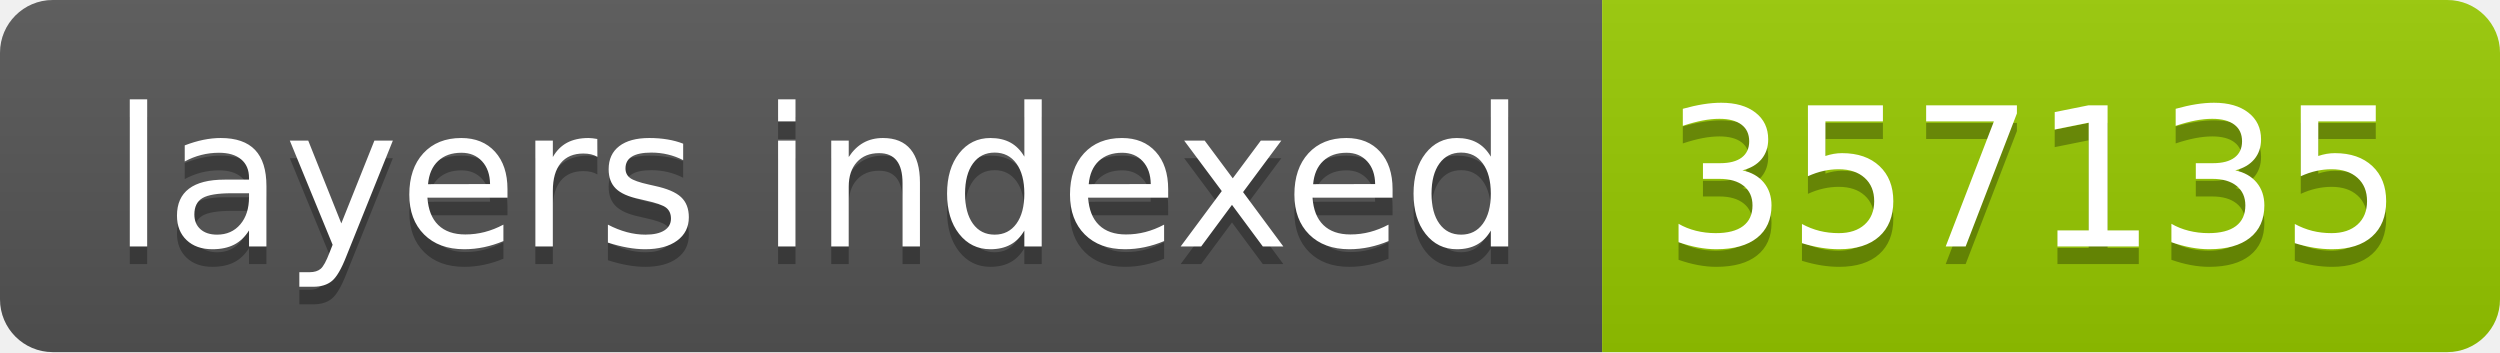
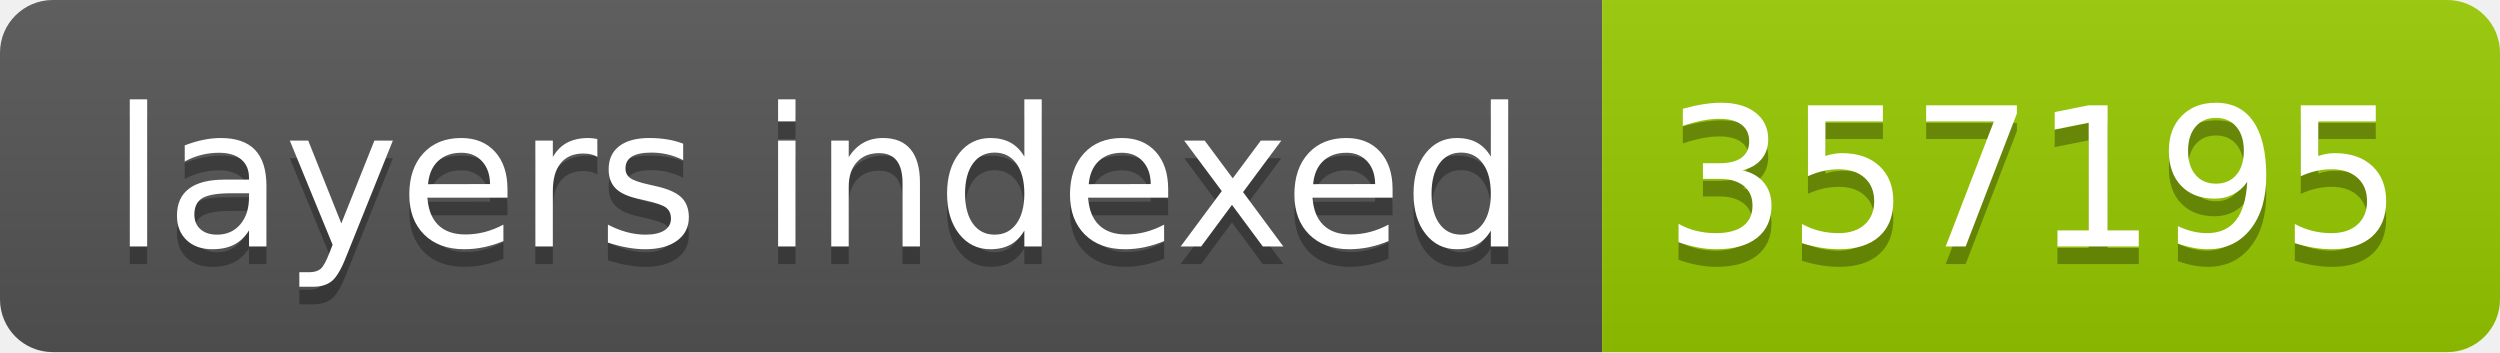
- <svg xmlns="http://www.w3.org/2000/svg" width="142" height="20" role="img" aria-label="layers indexed: 357135">
+ <svg xmlns="http://www.w3.org/2000/svg" width="142" height="20" role="img" aria-label="layers indexed: 357195">
  <linearGradient id="s" x2="0" y2="100%">
    <stop offset="0" stop-color="#bbb" stop-opacity=".1" />
    <stop offset="1" stop-opacity=".1" />
  </linearGradient>
  <clipPath id="r">
    <rect width="142" height="20" rx="3" fill="#fff" />
  </clipPath>
  <g clip-path="url(#r)">
    <rect width="91" height="20" fill="#555" />
    <rect x="91" width="51" height="20" fill="#97ca00" />
    <rect width="142" height="20" fill="url(#s)" />
  </g>
  <g fill="#fff" text-anchor="middle" font-family="Verdana,Geneva,DejaVu Sans,sans-serif" text-rendering="geometricPrecision" font-size="110">
    <text aria-hidden="true" x="465" y="150" fill="#010101" fill-opacity=".3" transform="scale(.1)" textLength="810">layers indexed</text>
    <text x="465" y="140" transform="scale(.1)" fill="#fff" textLength="810">layers indexed</text>
-     <text aria-hidden="true" x="1155" y="150" fill="#010101" fill-opacity=".3" transform="scale(.1)" textLength="410">357135</text>
-     <text x="1155" y="140" transform="scale(.1)" fill="#fff" textLength="410">357135</text>
+     <text aria-hidden="true" x="1155" y="150" fill="#010101" fill-opacity=".3" transform="scale(.1)" textLength="410">357195</text>
+     <text x="1155" y="140" transform="scale(.1)" fill="#fff" textLength="410">357195</text>
  </g>
</svg>
